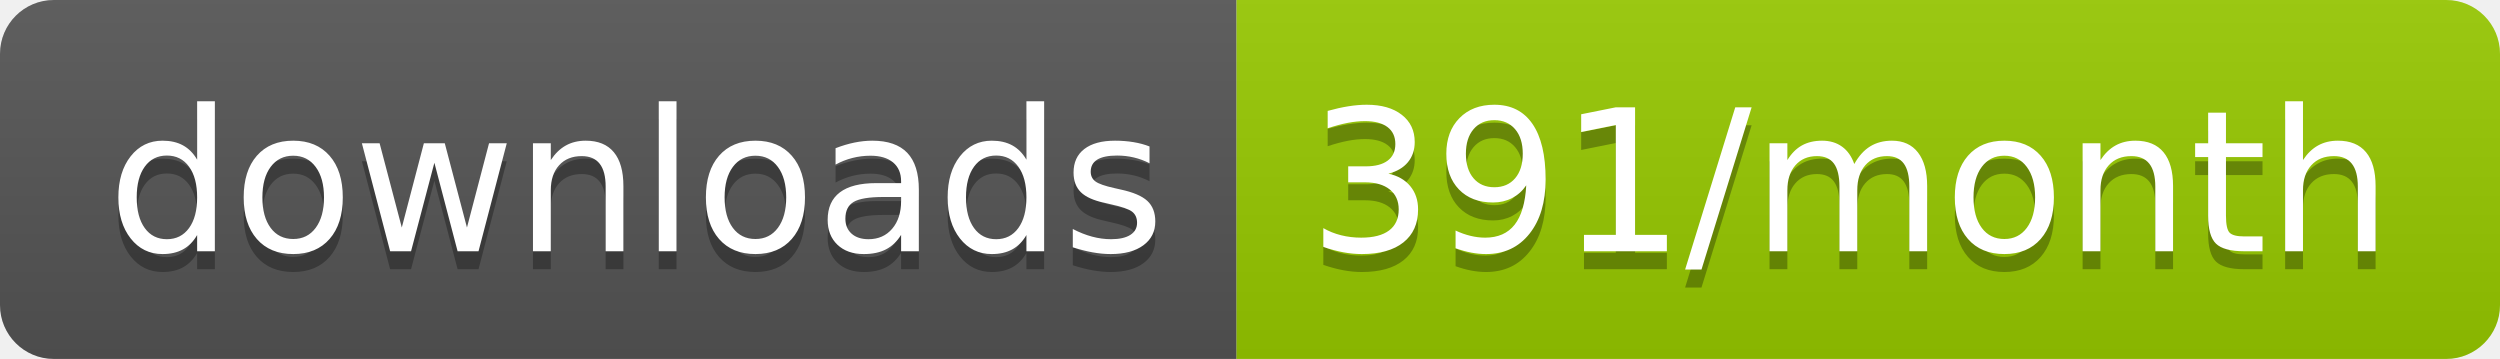
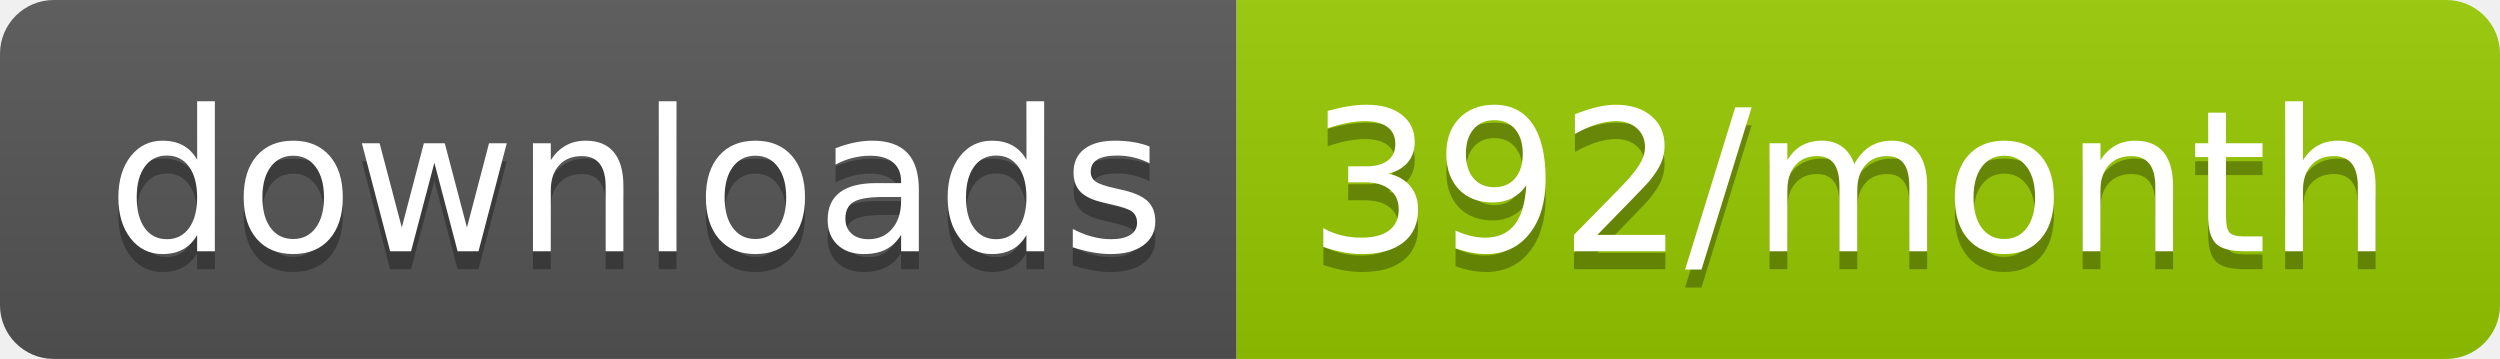
<svg xmlns="http://www.w3.org/2000/svg" width="139.3" height="20">
  <linearGradient id="smooth" x2="0" y2="100%">
    <stop offset="0" stop-color="#bbb" stop-opacity=".1" />
    <stop offset="1" stop-opacity=".1" />
  </linearGradient>
  <clipPath id="round">
    <rect width="139.3" height="20" rx="3" fill="#fff" />
  </clipPath>
  <g clip-path="url(#round)">
    <rect width="68.9" height="20" fill="#555" />
    <rect x="68.9" width="70.4" height="20" fill="#97CA00" />
    <rect width="139.3" height="20" fill="url(#smooth)" />
  </g>
  <g fill="#fff" text-anchor="middle" font-family="DejaVu Sans,Verdana,Geneva,sans-serif" font-size="110">
    <text x="354.5" y="150" fill="#010101" fill-opacity=".3" transform="scale(0.1)" textLength="589.0" lengthAdjust="spacing">downloads</text>
    <text x="354.5" y="140" transform="scale(0.1)" textLength="589.0" lengthAdjust="spacing">downloads</text>
-     <text x="1031.0" y="150" fill="#010101" fill-opacity=".3" transform="scale(0.1)" textLength="604.0" lengthAdjust="spacing">391/month</text>
-     <text x="1031.0" y="140" transform="scale(0.1)" textLength="604.0" lengthAdjust="spacing">391/month</text>
+     <text x="1031.0" y="150" fill="#010101" fill-opacity=".3" transform="scale(0.1)" textLength="604.0" lengthAdjust="spacing">392/month</text>
+     <text x="1031.0" y="140" transform="scale(0.1)" textLength="604.0" lengthAdjust="spacing">392/month</text>
  </g>
</svg>
